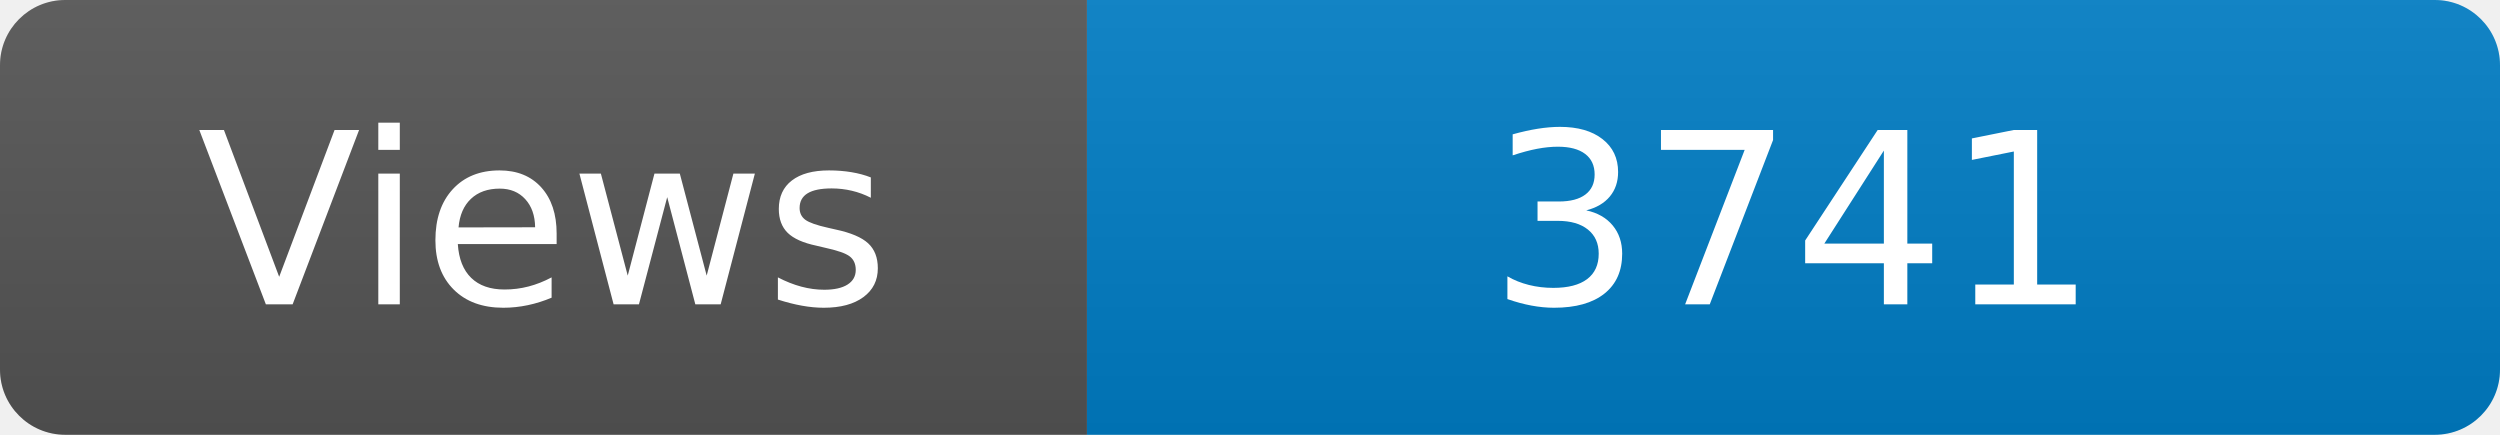
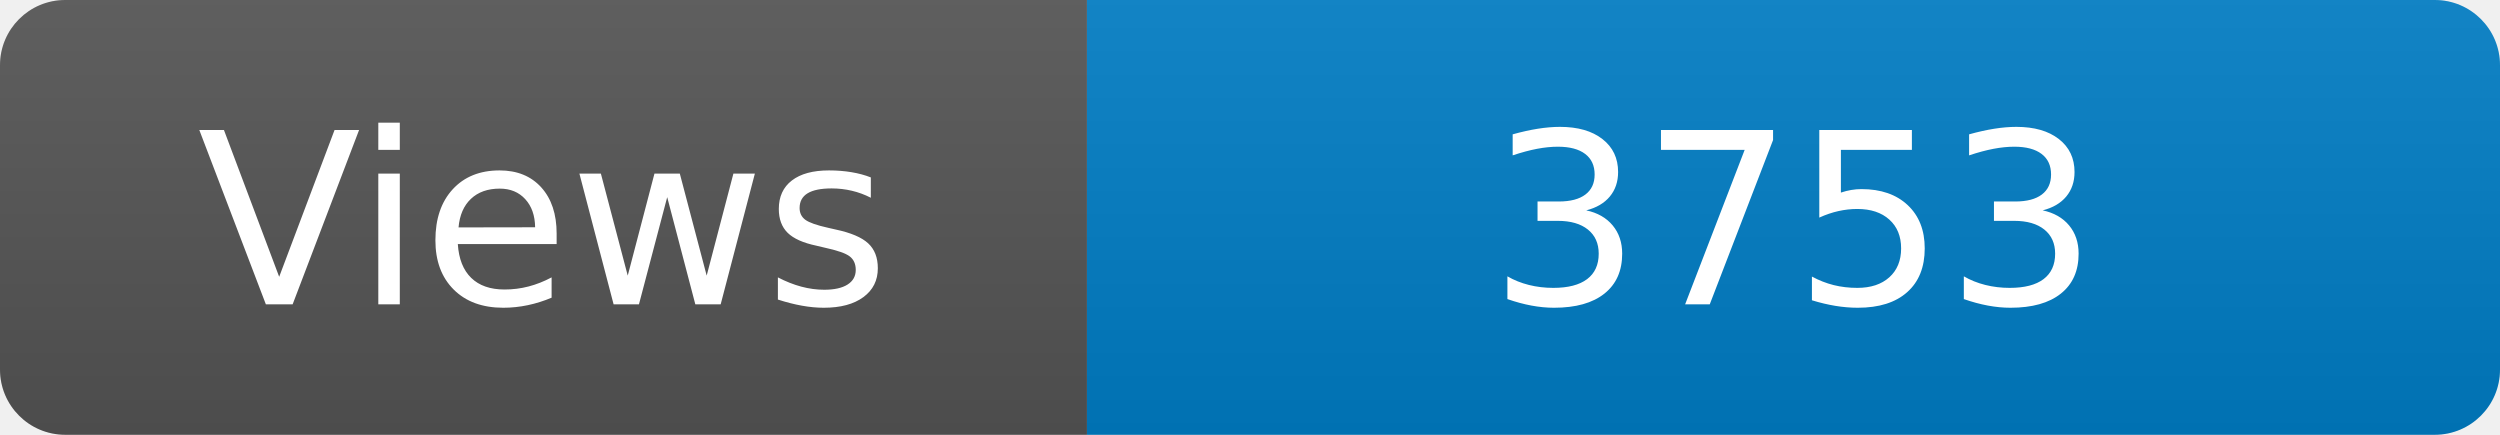
<svg xmlns="http://www.w3.org/2000/svg" width="115" height="20" role="img" aria-label="Maintained?: yes">
  <linearGradient id="s" x2="0" y2="100%">
    <stop offset="0" stop-color="#bbb" stop-opacity=".1" />
    <stop offset="1" stop-opacity=".1" />
  </linearGradient>
  <clipPath id="r">
    <rect width="115" height="20" rx="3" fill="#fff" />
  </clipPath>
  <g clip-path="url(#r)">
    <rect width="50" height="20" fill="#555" />
    <rect x="50" width="160" height="20" fill="#007ec6" />
    <rect width="115" height="20" fill="url(#s)" />
  </g>
  <g fill="#fff" text-anchor="middle" font-family="Verdana,Geneva,DejaVu Sans,sans-serif" font-size="110">
    <text x="250" y="140" transform="scale(.1)" fill="#fff">Views</text>
-     <text x="825" y="140" transform="scale(.1)" fill="#fff">3741</text>
+     <text x="825" y="140" transform="scale(.1)" fill="#fff">3753</text>
  </g>
</svg>
